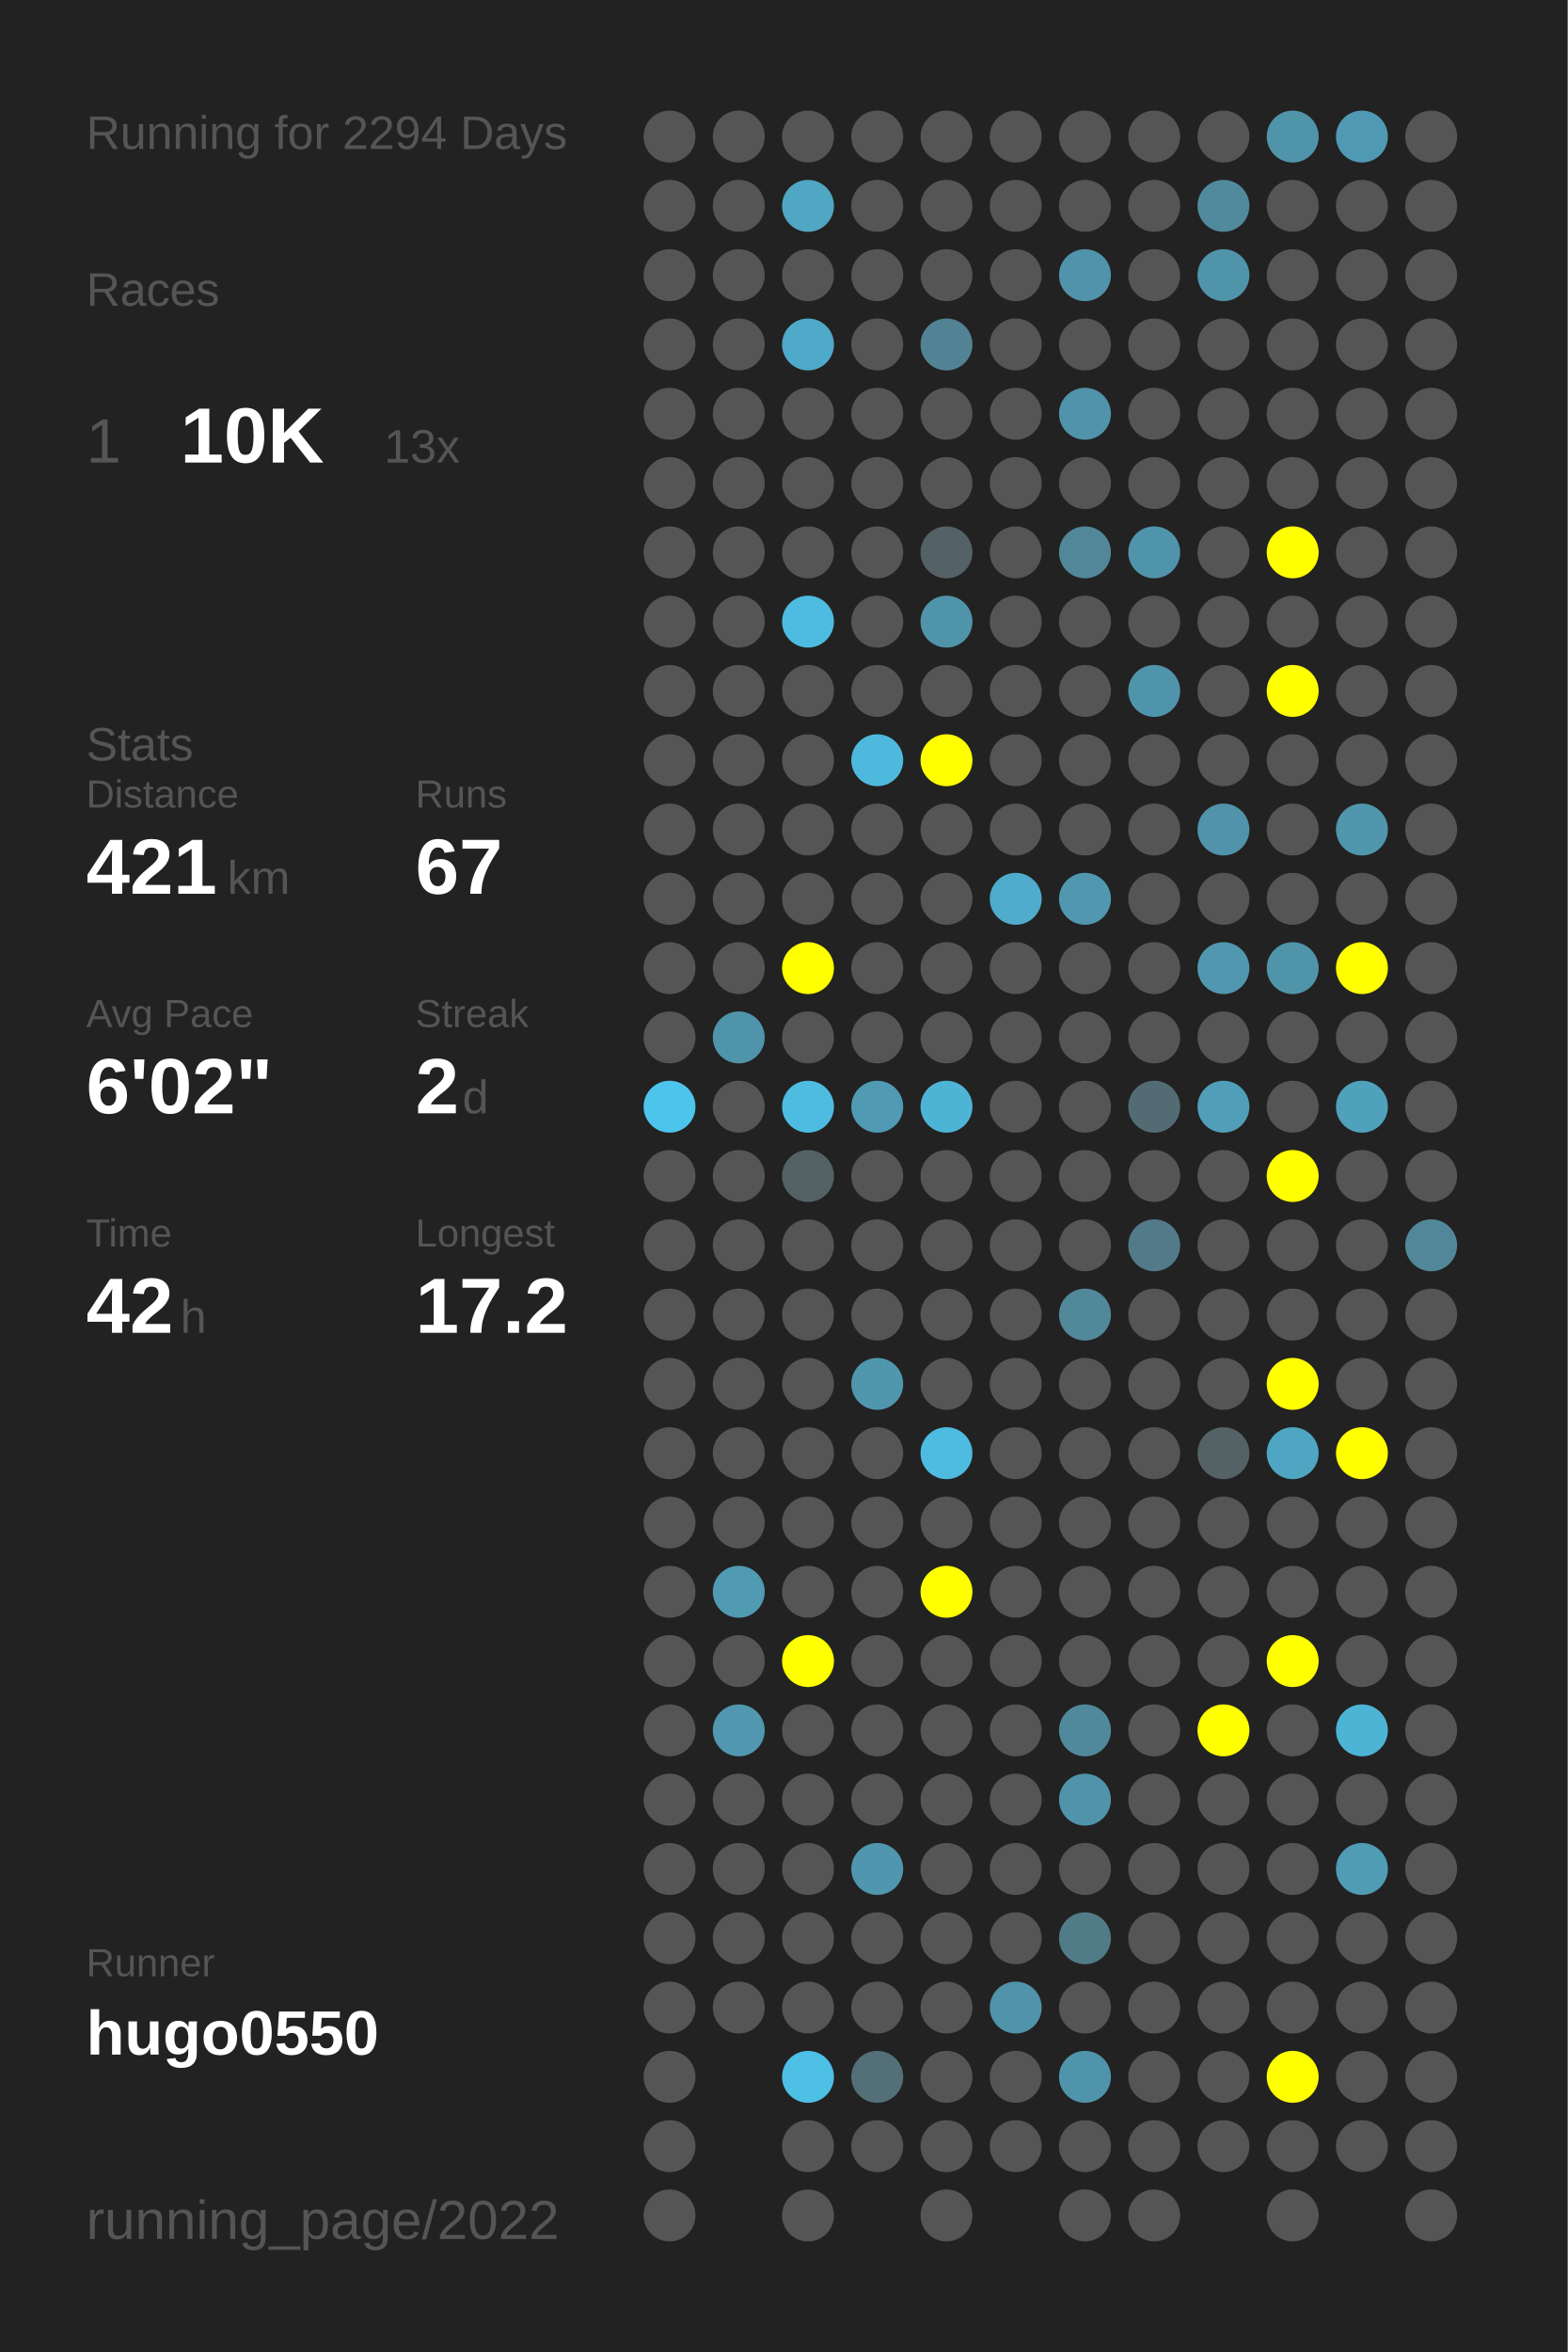
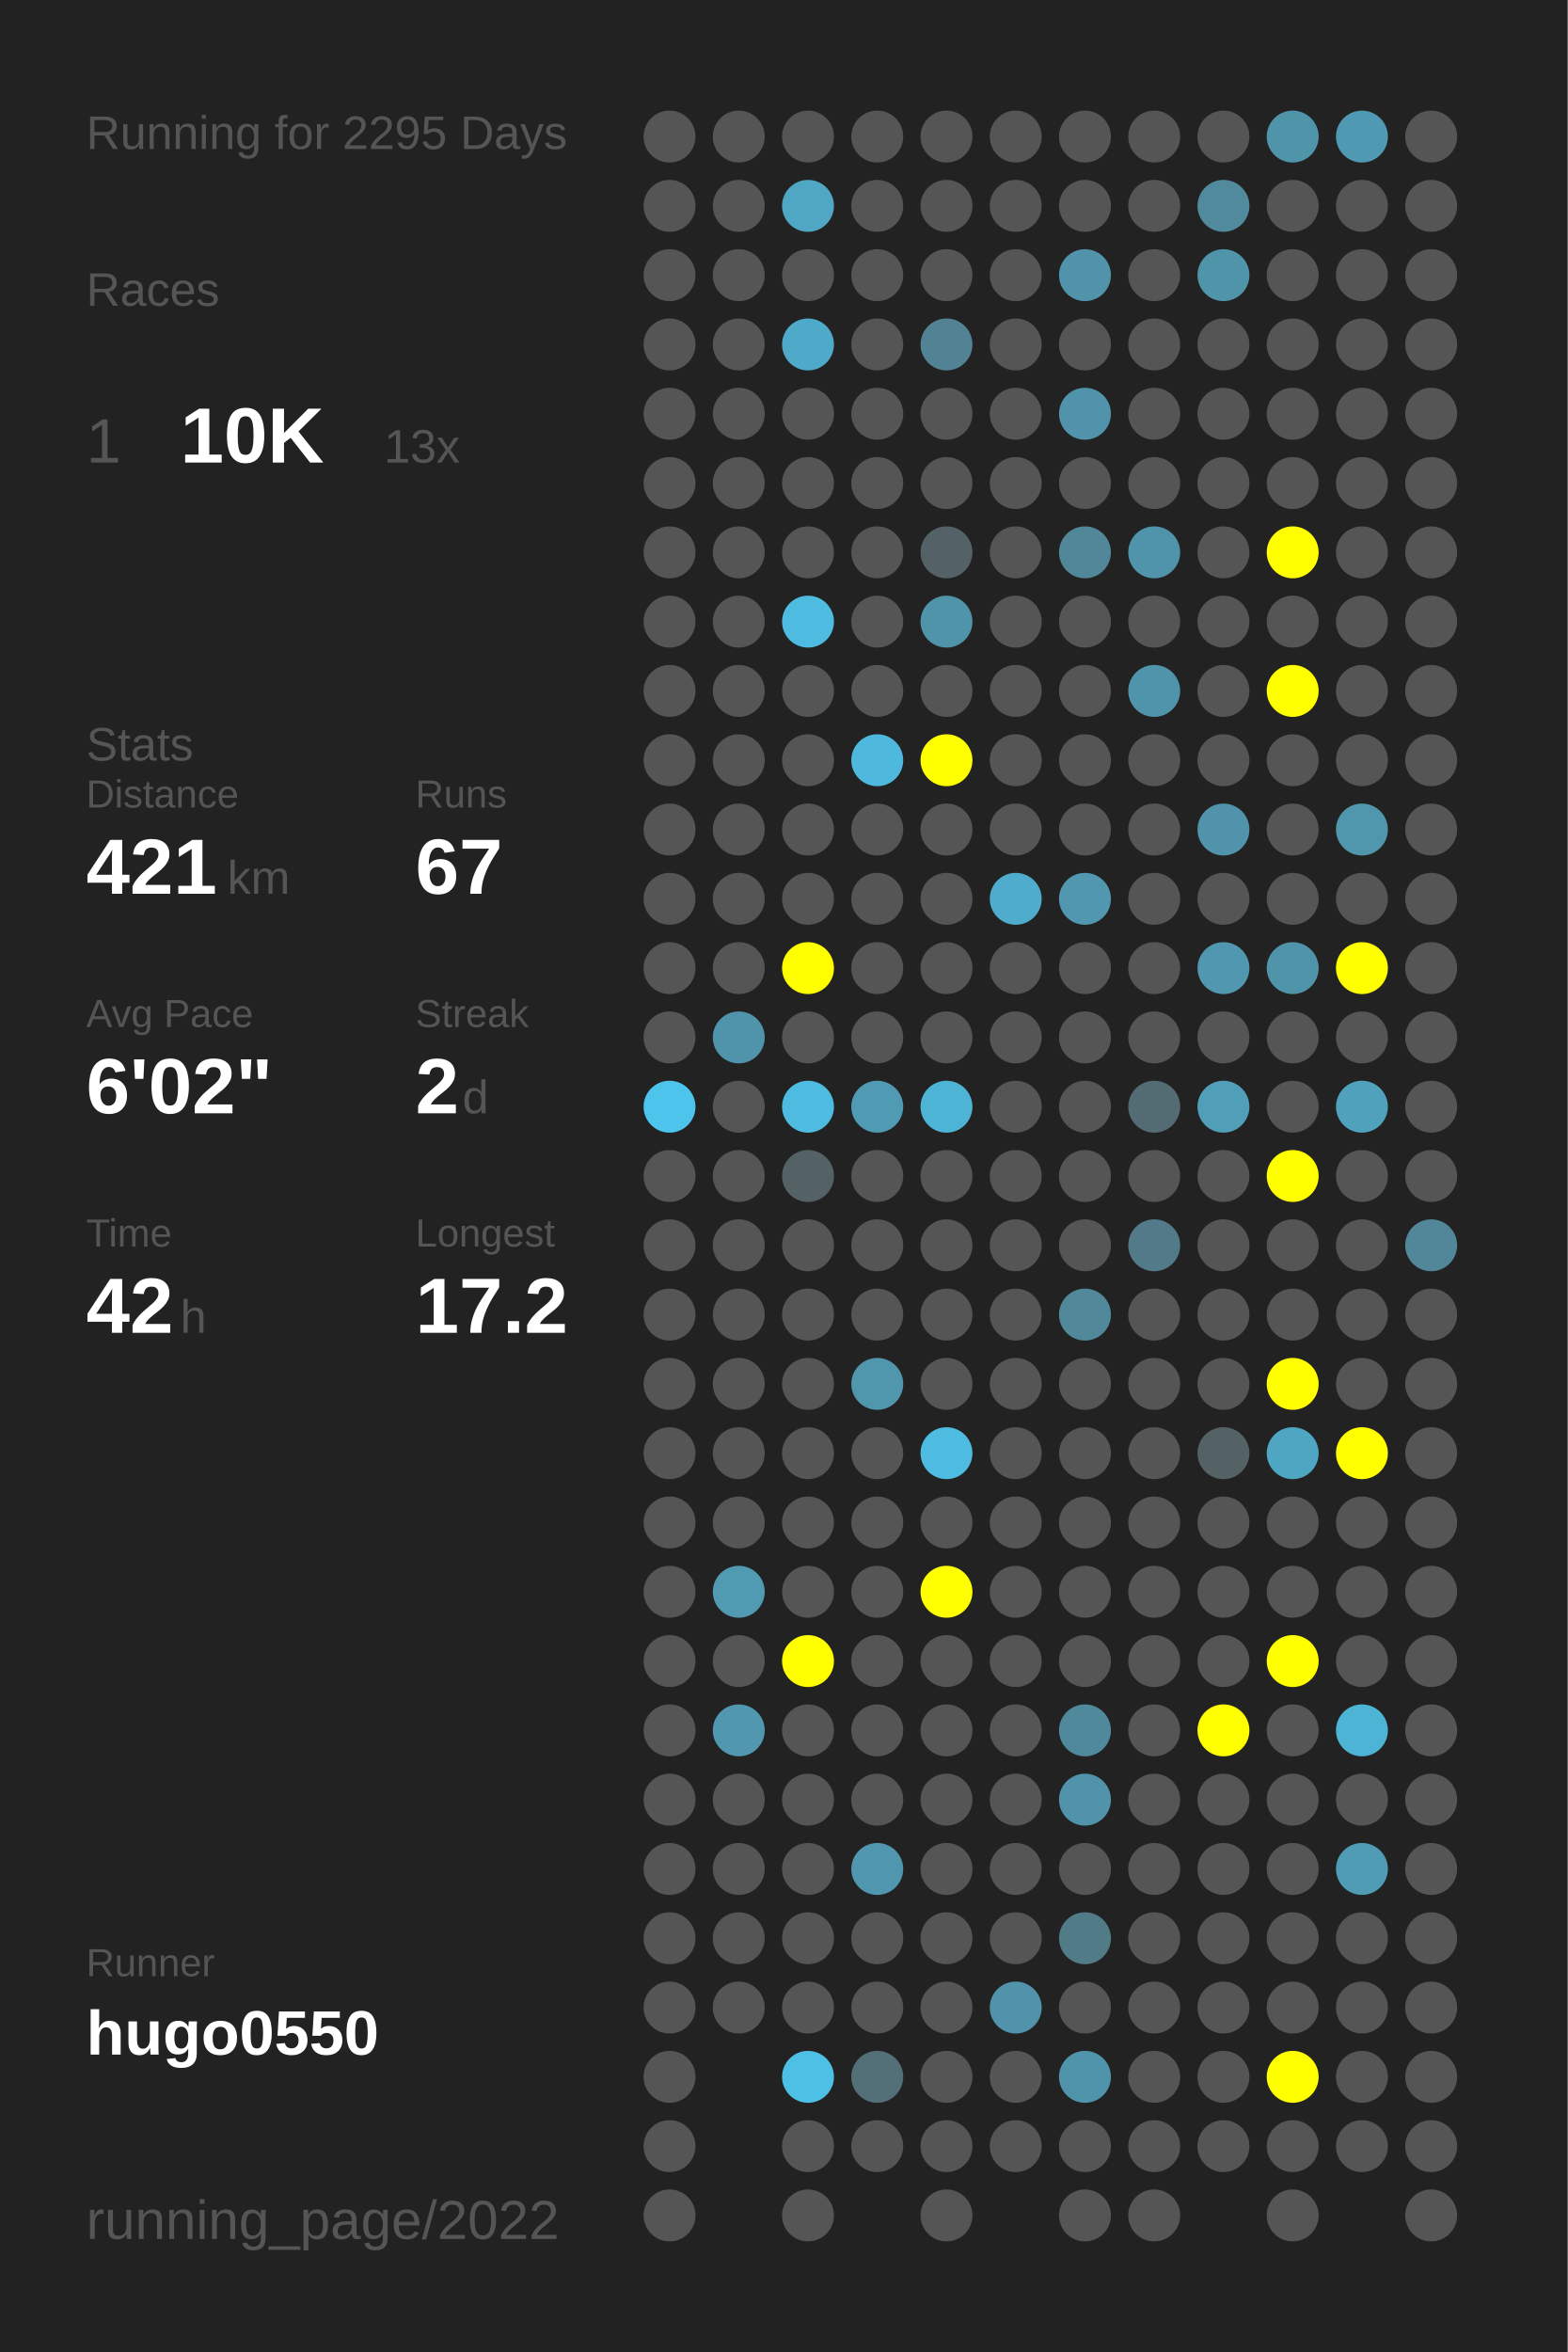
<svg xmlns="http://www.w3.org/2000/svg" baseProfile="full" height="300mm" version="1.1" viewBox="0,0,200,300" width="200mm">
  <defs />
  <rect fill="#222222" height="300" width="200" x="0" y="0" />
-   <text fill="#555555" style="font-size:6px; font-family:Arial;" x="11" y="19">Running for 2294 Days</text>
+   <text fill="#555555" style="font-size:6px; font-family:Arial;" x="11" y="19">Running for 2295 Days</text>
  <text fill="#555555" style="font-size:6px; font-family:Arial;" x="11" y="39">Races</text>
  <text fill="#555555" style="font-size:8px; font-family:Arial;" x="11" y="59">1</text>
  <text fill="#FFFFFF" style="font-size:10px; font-family:Arial; font-weight:bold;" x="23" y="59">10K</text>
  <text fill="#555555" style="font-size:6px; font-family:Arial;" x="49" y="59">13x</text>
  <text fill="#555555" style="font-size:6px; font-family:Arial;" x="11" y="97">Stats</text>
  <text fill="#555555" style="font-size:5px; font-family:Arial;" x="11" y="103">Distance</text>
  <text fill="#FFFFFF" style="font-size:10px; font-family:Arial; font-weight:bold;" x="11" y="114">421</text>
  <text fill="#555555" style="font-size:6px; font-family:Arial;" x="29" y="114">km</text>
  <text fill="#555555" style="font-size:5px; font-family:Arial;" x="53" y="103">Runs</text>
  <text fill="#FFFFFF" style="font-size:10px; font-family:Arial; font-weight:bold;" x="53" y="114">67</text>
  <text fill="#555555" style="font-size:5px; font-family:Arial;" x="11" y="131">Avg Pace</text>
  <text fill="#FFFFFF" style="font-size:10px; font-family:Arial; font-weight:bold;" x="11" y="142">6'02"</text>
  <text fill="#555555" style="font-size:5px; font-family:Arial;" x="53" y="131">Streak</text>
  <text fill="#FFFFFF" style="font-size:10px; font-family:Arial; font-weight:bold;" x="53" y="142">2</text>
  <text fill="#555555" style="font-size:6px; font-family:Arial;" x="59" y="142">d</text>
  <text fill="#555555" style="font-size:5px; font-family:Arial;" x="11" y="159">Time</text>
  <text fill="#FFFFFF" style="font-size:10px; font-family:Arial; font-weight:bold;" x="11" y="170">42</text>
  <text fill="#555555" style="font-size:6px; font-family:Arial;" x="23" y="170">h</text>
  <text fill="#555555" style="font-size:5px; font-family:Arial;" x="53" y="159">Longest</text>
  <text fill="#FFFFFF" style="font-size:10px; font-family:Arial; font-weight:bold;" x="53" y="170">17.2</text>
  <text fill="#555555" style="font-size:5px; font-family:Arial;" x="11" y="252.065">Runner</text>
  <text fill="#FFFFFF" style="font-size:8px; font-family:Arial; font-weight:bold;" x="11" y="262.065">hugo0550</text>
  <text fill="#555555" style="font-size:7px; font-family:Arial;" x="11" y="285.581">running_page/2022</text>
  <circle cx="85.417" cy="17.419" fill="#555555" r="3.312" />
  <circle cx="85.417" cy="26.258" fill="#555555" r="3.312" />
  <circle cx="85.417" cy="35.097" fill="#555555" r="3.312" />
  <circle cx="85.417" cy="43.935" fill="#555555" r="3.312" />
  <circle cx="85.417" cy="52.774" fill="#555555" r="3.312" />
  <circle cx="85.417" cy="61.613" fill="#555555" r="3.312" />
  <circle cx="85.417" cy="70.452" fill="#555555" r="3.312" />
  <circle cx="85.417" cy="79.29" fill="#555555" r="3.312" />
  <circle cx="85.417" cy="88.129" fill="#555555" r="3.312" />
  <circle cx="85.417" cy="96.968" fill="#555555" r="3.312" />
  <circle cx="85.417" cy="105.806" fill="#555555" r="3.312" />
  <circle cx="85.417" cy="114.645" fill="#555555" r="3.312" />
  <circle cx="85.417" cy="123.484" fill="#555555" r="3.312" />
  <circle cx="85.417" cy="132.323" fill="#555555" r="3.312" />
  <circle cx="85.417" cy="141.161" fill="#4dc4eb" r="3.312" />
  <circle cx="85.417" cy="150" fill="#555555" r="3.312" />
  <circle cx="85.417" cy="158.839" fill="#555555" r="3.312" />
  <circle cx="85.417" cy="167.677" fill="#555555" r="3.312" />
  <circle cx="85.417" cy="176.516" fill="#555555" r="3.312" />
  <circle cx="85.417" cy="185.355" fill="#555555" r="3.312" />
  <circle cx="85.417" cy="194.194" fill="#555555" r="3.312" />
  <circle cx="85.417" cy="203.032" fill="#555555" r="3.312" />
  <circle cx="85.417" cy="211.871" fill="#555555" r="3.312" />
  <circle cx="85.417" cy="220.71" fill="#555555" r="3.312" />
  <circle cx="85.417" cy="229.548" fill="#555555" r="3.312" />
  <circle cx="85.417" cy="238.387" fill="#555555" r="3.312" />
  <circle cx="85.417" cy="247.226" fill="#555555" r="3.312" />
  <circle cx="85.417" cy="256.065" fill="#555555" r="3.312" />
  <circle cx="85.417" cy="264.903" fill="#555555" r="3.312" />
  <circle cx="85.417" cy="273.742" fill="#555555" r="3.312" />
  <circle cx="85.417" cy="282.581" fill="#555555" r="3.312" />
  <circle cx="94.25" cy="17.419" fill="#555555" r="3.312" />
  <circle cx="94.25" cy="26.258" fill="#555555" r="3.312" />
  <circle cx="94.25" cy="35.097" fill="#555555" r="3.312" />
  <circle cx="94.25" cy="43.935" fill="#555555" r="3.312" />
  <circle cx="94.25" cy="52.774" fill="#555555" r="3.312" />
  <circle cx="94.25" cy="61.613" fill="#555555" r="3.312" />
  <circle cx="94.25" cy="70.452" fill="#555555" r="3.312" />
  <circle cx="94.25" cy="79.29" fill="#555555" r="3.312" />
  <circle cx="94.25" cy="88.129" fill="#555555" r="3.312" />
  <circle cx="94.25" cy="96.968" fill="#555555" r="3.312" />
  <circle cx="94.25" cy="105.806" fill="#555555" r="3.312" />
  <circle cx="94.25" cy="114.645" fill="#555555" r="3.312" />
  <circle cx="94.25" cy="123.484" fill="#555555" r="3.312" />
  <circle cx="94.25" cy="132.323" fill="#5094ab" r="3.312" />
  <circle cx="94.25" cy="141.161" fill="#555555" r="3.312" />
  <circle cx="94.25" cy="150" fill="#555555" r="3.312" />
  <circle cx="94.25" cy="158.839" fill="#555555" r="3.312" />
  <circle cx="94.25" cy="167.677" fill="#555555" r="3.312" />
  <circle cx="94.25" cy="176.516" fill="#555555" r="3.312" />
  <circle cx="94.25" cy="185.355" fill="#555555" r="3.312" />
  <circle cx="94.25" cy="194.194" fill="#555555" r="3.312" />
  <circle cx="94.25" cy="203.032" fill="#509ab2" r="3.312" />
  <circle cx="94.25" cy="211.871" fill="#555555" r="3.312" />
  <circle cx="94.25" cy="220.71" fill="#5097af" r="3.312" />
  <circle cx="94.25" cy="229.548" fill="#555555" r="3.312" />
  <circle cx="94.25" cy="238.387" fill="#555555" r="3.312" />
  <circle cx="94.25" cy="247.226" fill="#555555" r="3.312" />
  <circle cx="94.25" cy="256.065" fill="#555555" r="3.312" />
  <circle cx="103.083" cy="17.419" fill="#555555" r="3.312" />
  <circle cx="103.083" cy="26.258" fill="#4fa7c4" r="3.312" />
  <circle cx="103.083" cy="35.097" fill="#555555" r="3.312" />
  <circle cx="103.083" cy="43.935" fill="#4fa9c8" r="3.312" />
  <circle cx="103.083" cy="52.774" fill="#555555" r="3.312" />
  <circle cx="103.083" cy="61.613" fill="#555555" r="3.312" />
  <circle cx="103.083" cy="70.452" fill="#555555" r="3.312" />
  <circle cx="103.083" cy="79.29" fill="#4ebbe0" r="3.312" />
  <circle cx="103.083" cy="88.129" fill="#555555" r="3.312" />
  <circle cx="103.083" cy="96.968" fill="#555555" r="3.312" />
  <circle cx="103.083" cy="105.806" fill="#555555" r="3.312" />
  <circle cx="103.083" cy="114.645" fill="#555555" r="3.312" />
  <circle cx="103.083" cy="123.484" fill="#FFFF00" r="3.312" />
  <circle cx="103.083" cy="132.323" fill="#555555" r="3.312" />
  <circle cx="103.083" cy="141.161" fill="#4ebce1" r="3.312" />
  <circle cx="103.083" cy="150" fill="#546266" r="3.312" />
  <circle cx="103.083" cy="158.839" fill="#555555" r="3.312" />
  <circle cx="103.083" cy="167.677" fill="#555555" r="3.312" />
  <circle cx="103.083" cy="176.516" fill="#555555" r="3.312" />
  <circle cx="103.083" cy="185.355" fill="#555555" r="3.312" />
  <circle cx="103.083" cy="194.194" fill="#555555" r="3.312" />
  <circle cx="103.083" cy="203.032" fill="#555555" r="3.312" />
  <circle cx="103.083" cy="211.871" fill="#FFFF00" r="3.312" />
  <circle cx="103.083" cy="220.71" fill="#555555" r="3.312" />
  <circle cx="103.083" cy="229.548" fill="#555555" r="3.312" />
  <circle cx="103.083" cy="238.387" fill="#555555" r="3.312" />
  <circle cx="103.083" cy="247.226" fill="#555555" r="3.312" />
  <circle cx="103.083" cy="256.065" fill="#555555" r="3.312" />
  <circle cx="103.083" cy="264.903" fill="#4ebfe5" r="3.312" />
  <circle cx="103.083" cy="273.742" fill="#555555" r="3.312" />
  <circle cx="103.083" cy="282.581" fill="#555555" r="3.312" />
  <circle cx="111.917" cy="17.419" fill="#555555" r="3.312" />
  <circle cx="111.917" cy="26.258" fill="#555555" r="3.312" />
  <circle cx="111.917" cy="35.097" fill="#555555" r="3.312" />
  <circle cx="111.917" cy="43.935" fill="#555555" r="3.312" />
  <circle cx="111.917" cy="52.774" fill="#555555" r="3.312" />
  <circle cx="111.917" cy="61.613" fill="#555555" r="3.312" />
  <circle cx="111.917" cy="70.452" fill="#555555" r="3.312" />
  <circle cx="111.917" cy="79.29" fill="#555555" r="3.312" />
  <circle cx="111.917" cy="88.129" fill="#555555" r="3.312" />
  <circle cx="111.917" cy="96.968" fill="#4eb9dd" r="3.312" />
  <circle cx="111.917" cy="105.806" fill="#555555" r="3.312" />
  <circle cx="111.917" cy="114.645" fill="#555555" r="3.312" />
  <circle cx="111.917" cy="123.484" fill="#555555" r="3.312" />
  <circle cx="111.917" cy="132.323" fill="#555555" r="3.312" />
  <circle cx="111.917" cy="141.161" fill="#509ab3" r="3.312" />
  <circle cx="111.917" cy="150" fill="#555555" r="3.312" />
  <circle cx="111.917" cy="158.839" fill="#555555" r="3.312" />
  <circle cx="111.917" cy="167.677" fill="#555555" r="3.312" />
  <circle cx="111.917" cy="176.516" fill="#5096ad" r="3.312" />
  <circle cx="111.917" cy="185.355" fill="#555555" r="3.312" />
  <circle cx="111.917" cy="194.194" fill="#555555" r="3.312" />
  <circle cx="111.917" cy="203.032" fill="#555555" r="3.312" />
  <circle cx="111.917" cy="211.871" fill="#555555" r="3.312" />
  <circle cx="111.917" cy="220.71" fill="#555555" r="3.312" />
  <circle cx="111.917" cy="229.548" fill="#555555" r="3.312" />
  <circle cx="111.917" cy="238.387" fill="#5096ae" r="3.312" />
  <circle cx="111.917" cy="247.226" fill="#555555" r="3.312" />
  <circle cx="111.917" cy="256.065" fill="#555555" r="3.312" />
  <circle cx="111.917" cy="264.903" fill="#536f78" r="3.312" />
  <circle cx="111.917" cy="273.742" fill="#555555" r="3.312" />
  <circle cx="120.75" cy="17.419" fill="#555555" r="3.312" />
  <circle cx="120.75" cy="26.258" fill="#555555" r="3.312" />
  <circle cx="120.75" cy="35.097" fill="#555555" r="3.312" />
  <circle cx="120.75" cy="43.935" fill="#528394" r="3.312" />
  <circle cx="120.75" cy="52.774" fill="#555555" r="3.312" />
  <circle cx="120.75" cy="61.613" fill="#555555" r="3.312" />
  <circle cx="120.75" cy="70.452" fill="#546166" r="3.312" />
  <circle cx="120.75" cy="79.29" fill="#5094aa" r="3.312" />
  <circle cx="120.75" cy="88.129" fill="#555555" r="3.312" />
  <circle cx="120.75" cy="96.968" fill="#FFFF00" r="3.312" />
  <circle cx="120.75" cy="105.806" fill="#555555" r="3.312" />
  <circle cx="120.75" cy="114.645" fill="#555555" r="3.312" />
  <circle cx="120.75" cy="123.484" fill="#555555" r="3.312" />
  <circle cx="120.75" cy="132.323" fill="#555555" r="3.312" />
  <circle cx="120.75" cy="141.161" fill="#4eb4d6" r="3.312" />
  <circle cx="120.75" cy="150" fill="#555555" r="3.312" />
  <circle cx="120.75" cy="158.839" fill="#555555" r="3.312" />
  <circle cx="120.75" cy="167.677" fill="#555555" r="3.312" />
  <circle cx="120.75" cy="176.516" fill="#555555" r="3.312" />
  <circle cx="120.75" cy="185.355" fill="#4ebbe0" r="3.312" />
  <circle cx="120.75" cy="194.194" fill="#555555" r="3.312" />
  <circle cx="120.75" cy="203.032" fill="#FFFF00" r="3.312" />
  <circle cx="120.75" cy="211.871" fill="#555555" r="3.312" />
  <circle cx="120.75" cy="220.71" fill="#555555" r="3.312" />
  <circle cx="120.75" cy="229.548" fill="#555555" r="3.312" />
  <circle cx="120.75" cy="238.387" fill="#555555" r="3.312" />
  <circle cx="120.75" cy="247.226" fill="#555555" r="3.312" />
  <circle cx="120.75" cy="256.065" fill="#555555" r="3.312" />
  <circle cx="120.75" cy="264.903" fill="#555555" r="3.312" />
  <circle cx="120.75" cy="273.742" fill="#555555" r="3.312" />
  <circle cx="120.75" cy="282.581" fill="#555555" r="3.312" />
  <circle cx="129.583" cy="17.419" fill="#555555" r="3.312" />
  <circle cx="129.583" cy="26.258" fill="#555555" r="3.312" />
  <circle cx="129.583" cy="35.097" fill="#555555" r="3.312" />
  <circle cx="129.583" cy="43.935" fill="#555555" r="3.312" />
  <circle cx="129.583" cy="52.774" fill="#555555" r="3.312" />
  <circle cx="129.583" cy="61.613" fill="#555555" r="3.312" />
  <circle cx="129.583" cy="70.452" fill="#555555" r="3.312" />
  <circle cx="129.583" cy="79.29" fill="#555555" r="3.312" />
  <circle cx="129.583" cy="88.129" fill="#555555" r="3.312" />
  <circle cx="129.583" cy="96.968" fill="#555555" r="3.312" />
  <circle cx="129.583" cy="105.806" fill="#555555" r="3.312" />
  <circle cx="129.583" cy="114.645" fill="#4faccc" r="3.312" />
  <circle cx="129.583" cy="123.484" fill="#555555" r="3.312" />
  <circle cx="129.583" cy="132.323" fill="#555555" r="3.312" />
  <circle cx="129.583" cy="141.161" fill="#555555" r="3.312" />
  <circle cx="129.583" cy="150" fill="#555555" r="3.312" />
  <circle cx="129.583" cy="158.839" fill="#555555" r="3.312" />
  <circle cx="129.583" cy="167.677" fill="#555555" r="3.312" />
  <circle cx="129.583" cy="176.516" fill="#555555" r="3.312" />
  <circle cx="129.583" cy="185.355" fill="#555555" r="3.312" />
  <circle cx="129.583" cy="194.194" fill="#555555" r="3.312" />
  <circle cx="129.583" cy="203.032" fill="#555555" r="3.312" />
  <circle cx="129.583" cy="211.871" fill="#555555" r="3.312" />
  <circle cx="129.583" cy="220.71" fill="#555555" r="3.312" />
  <circle cx="129.583" cy="229.548" fill="#555555" r="3.312" />
  <circle cx="129.583" cy="238.387" fill="#555555" r="3.312" />
  <circle cx="129.583" cy="247.226" fill="#555555" r="3.312" />
  <circle cx="129.583" cy="256.065" fill="#5093aa" r="3.312" />
  <circle cx="129.583" cy="264.903" fill="#555555" r="3.312" />
  <circle cx="129.583" cy="273.742" fill="#555555" r="3.312" />
  <circle cx="138.417" cy="17.419" fill="#555555" r="3.312" />
  <circle cx="138.417" cy="26.258" fill="#555555" r="3.312" />
  <circle cx="138.417" cy="35.097" fill="#5093aa" r="3.312" />
  <circle cx="138.417" cy="43.935" fill="#555555" r="3.312" />
  <circle cx="138.417" cy="52.774" fill="#5093aa" r="3.312" />
  <circle cx="138.417" cy="61.613" fill="#555555" r="3.312" />
  <circle cx="138.417" cy="70.452" fill="#518799" r="3.312" />
  <circle cx="138.417" cy="79.29" fill="#555555" r="3.312" />
  <circle cx="138.417" cy="88.129" fill="#555555" r="3.312" />
  <circle cx="138.417" cy="96.968" fill="#555555" r="3.312" />
  <circle cx="138.417" cy="105.806" fill="#555555" r="3.312" />
  <circle cx="138.417" cy="114.645" fill="#5097af" r="3.312" />
  <circle cx="138.417" cy="123.484" fill="#555555" r="3.312" />
  <circle cx="138.417" cy="132.323" fill="#555555" r="3.312" />
  <circle cx="138.417" cy="141.161" fill="#555555" r="3.312" />
  <circle cx="138.417" cy="150" fill="#555555" r="3.312" />
  <circle cx="138.417" cy="158.839" fill="#555555" r="3.312" />
  <circle cx="138.417" cy="167.677" fill="#51889a" r="3.312" />
  <circle cx="138.417" cy="176.516" fill="#555555" r="3.312" />
  <circle cx="138.417" cy="185.355" fill="#555555" r="3.312" />
  <circle cx="138.417" cy="194.194" fill="#555555" r="3.312" />
  <circle cx="138.417" cy="203.032" fill="#555555" r="3.312" />
  <circle cx="138.417" cy="211.871" fill="#555555" r="3.312" />
  <circle cx="138.417" cy="220.71" fill="#51899c" r="3.312" />
  <circle cx="138.417" cy="229.548" fill="#5093aa" r="3.312" />
  <circle cx="138.417" cy="238.387" fill="#555555" r="3.312" />
  <circle cx="138.417" cy="247.226" fill="#527b88" r="3.312" />
  <circle cx="138.417" cy="256.065" fill="#555555" r="3.312" />
  <circle cx="138.417" cy="264.903" fill="#5094ab" r="3.312" />
  <circle cx="138.417" cy="273.742" fill="#555555" r="3.312" />
  <circle cx="138.417" cy="282.581" fill="#555555" r="3.312" />
  <circle cx="147.25" cy="17.419" fill="#555555" r="3.312" />
  <circle cx="147.25" cy="26.258" fill="#555555" r="3.312" />
  <circle cx="147.25" cy="35.097" fill="#555555" r="3.312" />
  <circle cx="147.25" cy="43.935" fill="#555555" r="3.312" />
  <circle cx="147.25" cy="52.774" fill="#555555" r="3.312" />
  <circle cx="147.25" cy="61.613" fill="#555555" r="3.312" />
  <circle cx="147.25" cy="70.452" fill="#5094ab" r="3.312" />
  <circle cx="147.25" cy="79.29" fill="#555555" r="3.312" />
  <circle cx="147.25" cy="88.129" fill="#5094ab" r="3.312" />
  <circle cx="147.25" cy="96.968" fill="#555555" r="3.312" />
  <circle cx="147.25" cy="105.806" fill="#555555" r="3.312" />
  <circle cx="147.25" cy="114.645" fill="#555555" r="3.312" />
  <circle cx="147.25" cy="123.484" fill="#555555" r="3.312" />
  <circle cx="147.25" cy="132.323" fill="#555555" r="3.312" />
  <circle cx="147.25" cy="141.161" fill="#536c74" r="3.312" />
  <circle cx="147.25" cy="150" fill="#555555" r="3.312" />
  <circle cx="147.25" cy="158.839" fill="#527a88" r="3.312" />
  <circle cx="147.25" cy="167.677" fill="#555555" r="3.312" />
  <circle cx="147.25" cy="176.516" fill="#555555" r="3.312" />
  <circle cx="147.25" cy="185.355" fill="#555555" r="3.312" />
  <circle cx="147.25" cy="194.194" fill="#555555" r="3.312" />
  <circle cx="147.25" cy="203.032" fill="#555555" r="3.312" />
  <circle cx="147.25" cy="211.871" fill="#555555" r="3.312" />
  <circle cx="147.25" cy="220.71" fill="#555555" r="3.312" />
  <circle cx="147.25" cy="229.548" fill="#555555" r="3.312" />
  <circle cx="147.25" cy="238.387" fill="#555555" r="3.312" />
  <circle cx="147.25" cy="247.226" fill="#555555" r="3.312" />
  <circle cx="147.25" cy="256.065" fill="#555555" r="3.312" />
  <circle cx="147.25" cy="264.903" fill="#555555" r="3.312" />
  <circle cx="147.25" cy="273.742" fill="#555555" r="3.312" />
  <circle cx="147.25" cy="282.581" fill="#555555" r="3.312" />
  <circle cx="156.083" cy="17.419" fill="#555555" r="3.312" />
  <circle cx="156.083" cy="26.258" fill="#518a9d" r="3.312" />
  <circle cx="156.083" cy="35.097" fill="#5094aa" r="3.312" />
  <circle cx="156.083" cy="43.935" fill="#555555" r="3.312" />
  <circle cx="156.083" cy="52.774" fill="#555555" r="3.312" />
  <circle cx="156.083" cy="61.613" fill="#555555" r="3.312" />
  <circle cx="156.083" cy="70.452" fill="#555555" r="3.312" />
  <circle cx="156.083" cy="79.29" fill="#555555" r="3.312" />
  <circle cx="156.083" cy="88.129" fill="#555555" r="3.312" />
  <circle cx="156.083" cy="96.968" fill="#555555" r="3.312" />
  <circle cx="156.083" cy="105.806" fill="#5093aa" r="3.312" />
  <circle cx="156.083" cy="114.645" fill="#555555" r="3.312" />
  <circle cx="156.083" cy="123.484" fill="#5097af" r="3.312" />
  <circle cx="156.083" cy="132.323" fill="#555555" r="3.312" />
  <circle cx="156.083" cy="141.161" fill="#509eb8" r="3.312" />
  <circle cx="156.083" cy="150" fill="#555555" r="3.312" />
  <circle cx="156.083" cy="158.839" fill="#555555" r="3.312" />
  <circle cx="156.083" cy="167.677" fill="#555555" r="3.312" />
  <circle cx="156.083" cy="176.516" fill="#555555" r="3.312" />
  <circle cx="156.083" cy="185.355" fill="#546266" r="3.312" />
  <circle cx="156.083" cy="194.194" fill="#555555" r="3.312" />
  <circle cx="156.083" cy="203.032" fill="#555555" r="3.312" />
  <circle cx="156.083" cy="211.871" fill="#555555" r="3.312" />
  <circle cx="156.083" cy="220.71" fill="#FFFF00" r="3.312" />
  <circle cx="156.083" cy="229.548" fill="#555555" r="3.312" />
  <circle cx="156.083" cy="238.387" fill="#555555" r="3.312" />
  <circle cx="156.083" cy="247.226" fill="#555555" r="3.312" />
  <circle cx="156.083" cy="256.065" fill="#555555" r="3.312" />
  <circle cx="156.083" cy="264.903" fill="#555555" r="3.312" />
  <circle cx="156.083" cy="273.742" fill="#555555" r="3.312" />
  <circle cx="164.917" cy="17.419" fill="#5094aa" r="3.312" />
  <circle cx="164.917" cy="26.258" fill="#555555" r="3.312" />
  <circle cx="164.917" cy="35.097" fill="#555555" r="3.312" />
  <circle cx="164.917" cy="43.935" fill="#555555" r="3.312" />
  <circle cx="164.917" cy="52.774" fill="#555555" r="3.312" />
  <circle cx="164.917" cy="61.613" fill="#555555" r="3.312" />
  <circle cx="164.917" cy="70.452" fill="#FFFF00" r="3.312" />
  <circle cx="164.917" cy="79.29" fill="#555555" r="3.312" />
  <circle cx="164.917" cy="88.129" fill="#FFFF00" r="3.312" />
  <circle cx="164.917" cy="96.968" fill="#555555" r="3.312" />
  <circle cx="164.917" cy="105.806" fill="#555555" r="3.312" />
  <circle cx="164.917" cy="114.645" fill="#555555" r="3.312" />
  <circle cx="164.917" cy="123.484" fill="#5094aa" r="3.312" />
  <circle cx="164.917" cy="132.323" fill="#555555" r="3.312" />
  <circle cx="164.917" cy="141.161" fill="#555555" r="3.312" />
  <circle cx="164.917" cy="150" fill="#FFFF00" r="3.312" />
  <circle cx="164.917" cy="158.839" fill="#555555" r="3.312" />
  <circle cx="164.917" cy="167.677" fill="#555555" r="3.312" />
  <circle cx="164.917" cy="176.516" fill="#FFFF00" r="3.312" />
  <circle cx="164.917" cy="185.355" fill="#4fa6c3" r="3.312" />
  <circle cx="164.917" cy="194.194" fill="#555555" r="3.312" />
  <circle cx="164.917" cy="203.032" fill="#555555" r="3.312" />
  <circle cx="164.917" cy="211.871" fill="#FFFF00" r="3.312" />
  <circle cx="164.917" cy="220.71" fill="#555555" r="3.312" />
  <circle cx="164.917" cy="229.548" fill="#555555" r="3.312" />
  <circle cx="164.917" cy="238.387" fill="#555555" r="3.312" />
  <circle cx="164.917" cy="247.226" fill="#555555" r="3.312" />
  <circle cx="164.917" cy="256.065" fill="#555555" r="3.312" />
  <circle cx="164.917" cy="264.903" fill="#FFFF00" r="3.312" />
  <circle cx="164.917" cy="273.742" fill="#555555" r="3.312" />
  <circle cx="164.917" cy="282.581" fill="#555555" r="3.312" />
  <circle cx="173.75" cy="17.419" fill="#5099b2" r="3.312" />
  <circle cx="173.75" cy="26.258" fill="#555555" r="3.312" />
  <circle cx="173.75" cy="35.097" fill="#555555" r="3.312" />
  <circle cx="173.75" cy="43.935" fill="#555555" r="3.312" />
  <circle cx="173.75" cy="52.774" fill="#555555" r="3.312" />
  <circle cx="173.75" cy="61.613" fill="#555555" r="3.312" />
  <circle cx="173.75" cy="70.452" fill="#555555" r="3.312" />
  <circle cx="173.75" cy="79.29" fill="#555555" r="3.312" />
  <circle cx="173.75" cy="88.129" fill="#555555" r="3.312" />
  <circle cx="173.75" cy="96.968" fill="#555555" r="3.312" />
  <circle cx="173.75" cy="105.806" fill="#5096ad" r="3.312" />
  <circle cx="173.75" cy="114.645" fill="#555555" r="3.312" />
  <circle cx="173.75" cy="123.484" fill="#FFFF00" r="3.312" />
  <circle cx="173.75" cy="132.323" fill="#555555" r="3.312" />
  <circle cx="173.75" cy="141.161" fill="#50a1bc" r="3.312" />
  <circle cx="173.75" cy="150" fill="#555555" r="3.312" />
  <circle cx="173.75" cy="158.839" fill="#555555" r="3.312" />
  <circle cx="173.75" cy="167.677" fill="#555555" r="3.312" />
  <circle cx="173.75" cy="176.516" fill="#555555" r="3.312" />
  <circle cx="173.75" cy="185.355" fill="#FFFF00" r="3.312" />
  <circle cx="173.75" cy="194.194" fill="#555555" r="3.312" />
  <circle cx="173.75" cy="203.032" fill="#555555" r="3.312" />
  <circle cx="173.75" cy="211.871" fill="#555555" r="3.312" />
  <circle cx="173.75" cy="220.71" fill="#4eb4d6" r="3.312" />
  <circle cx="173.75" cy="229.548" fill="#555555" r="3.312" />
  <circle cx="173.75" cy="238.387" fill="#509cb5" r="3.312" />
  <circle cx="173.75" cy="247.226" fill="#555555" r="3.312" />
  <circle cx="173.75" cy="256.065" fill="#555555" r="3.312" />
  <circle cx="173.75" cy="264.903" fill="#555555" r="3.312" />
  <circle cx="173.75" cy="273.742" fill="#555555" r="3.312" />
  <circle cx="182.583" cy="17.419" fill="#555555" r="3.312" />
  <circle cx="182.583" cy="26.258" fill="#555555" r="3.312" />
  <circle cx="182.583" cy="35.097" fill="#555555" r="3.312" />
  <circle cx="182.583" cy="43.935" fill="#555555" r="3.312" />
  <circle cx="182.583" cy="52.774" fill="#555555" r="3.312" />
  <circle cx="182.583" cy="61.613" fill="#555555" r="3.312" />
  <circle cx="182.583" cy="70.452" fill="#555555" r="3.312" />
  <circle cx="182.583" cy="79.29" fill="#555555" r="3.312" />
  <circle cx="182.583" cy="88.129" fill="#555555" r="3.312" />
  <circle cx="182.583" cy="96.968" fill="#555555" r="3.312" />
  <circle cx="182.583" cy="105.806" fill="#555555" r="3.312" />
  <circle cx="182.583" cy="114.645" fill="#555555" r="3.312" />
  <circle cx="182.583" cy="123.484" fill="#555555" r="3.312" />
  <circle cx="182.583" cy="132.323" fill="#555555" r="3.312" />
  <circle cx="182.583" cy="141.161" fill="#555555" r="3.312" />
  <circle cx="182.583" cy="150" fill="#555555" r="3.312" />
  <circle cx="182.583" cy="158.839" fill="#518799" r="3.312" />
  <circle cx="182.583" cy="167.677" fill="#555555" r="3.312" />
  <circle cx="182.583" cy="176.516" fill="#555555" r="3.312" />
  <circle cx="182.583" cy="185.355" fill="#555555" r="3.312" />
  <circle cx="182.583" cy="194.194" fill="#555555" r="3.312" />
  <circle cx="182.583" cy="203.032" fill="#555555" r="3.312" />
  <circle cx="182.583" cy="211.871" fill="#555555" r="3.312" />
  <circle cx="182.583" cy="220.71" fill="#555555" r="3.312" />
  <circle cx="182.583" cy="229.548" fill="#555555" r="3.312" />
  <circle cx="182.583" cy="238.387" fill="#555555" r="3.312" />
  <circle cx="182.583" cy="247.226" fill="#555555" r="3.312" />
  <circle cx="182.583" cy="256.065" fill="#555555" r="3.312" />
  <circle cx="182.583" cy="264.903" fill="#555555" r="3.312" />
  <circle cx="182.583" cy="273.742" fill="#555555" r="3.312" />
  <circle cx="182.583" cy="282.581" fill="#555555" r="3.312" />
</svg>
